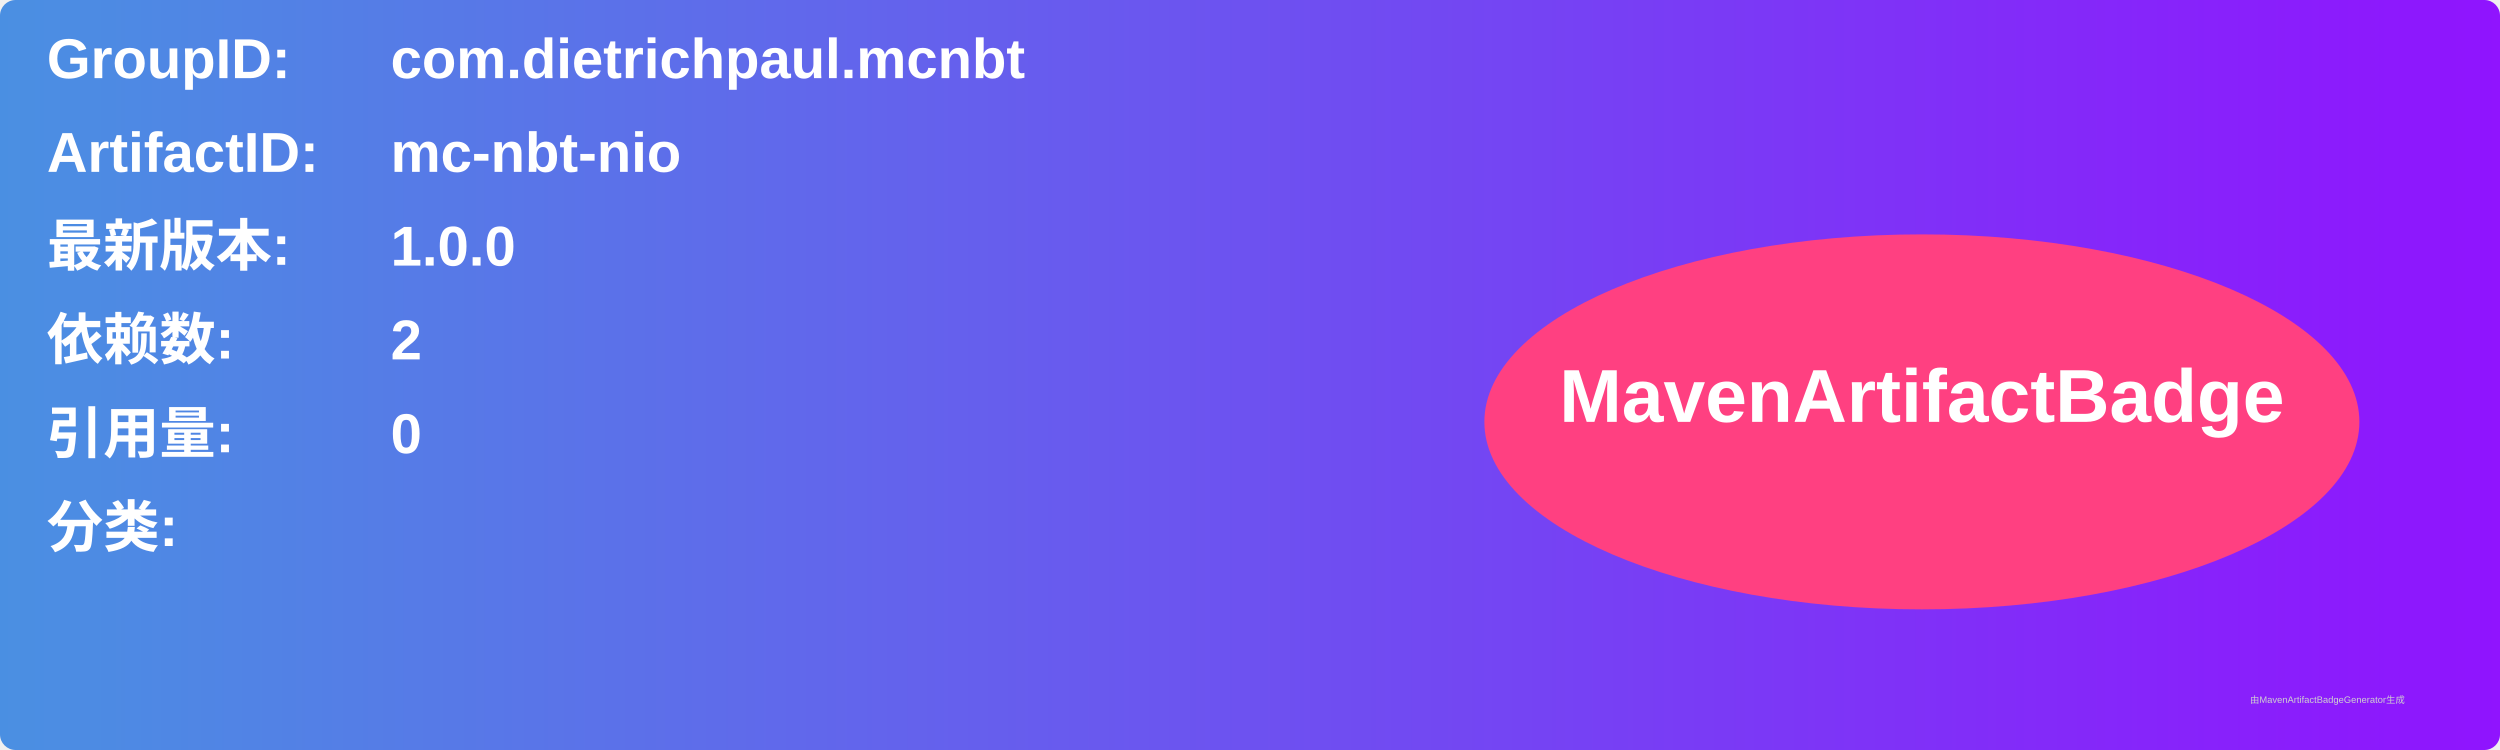
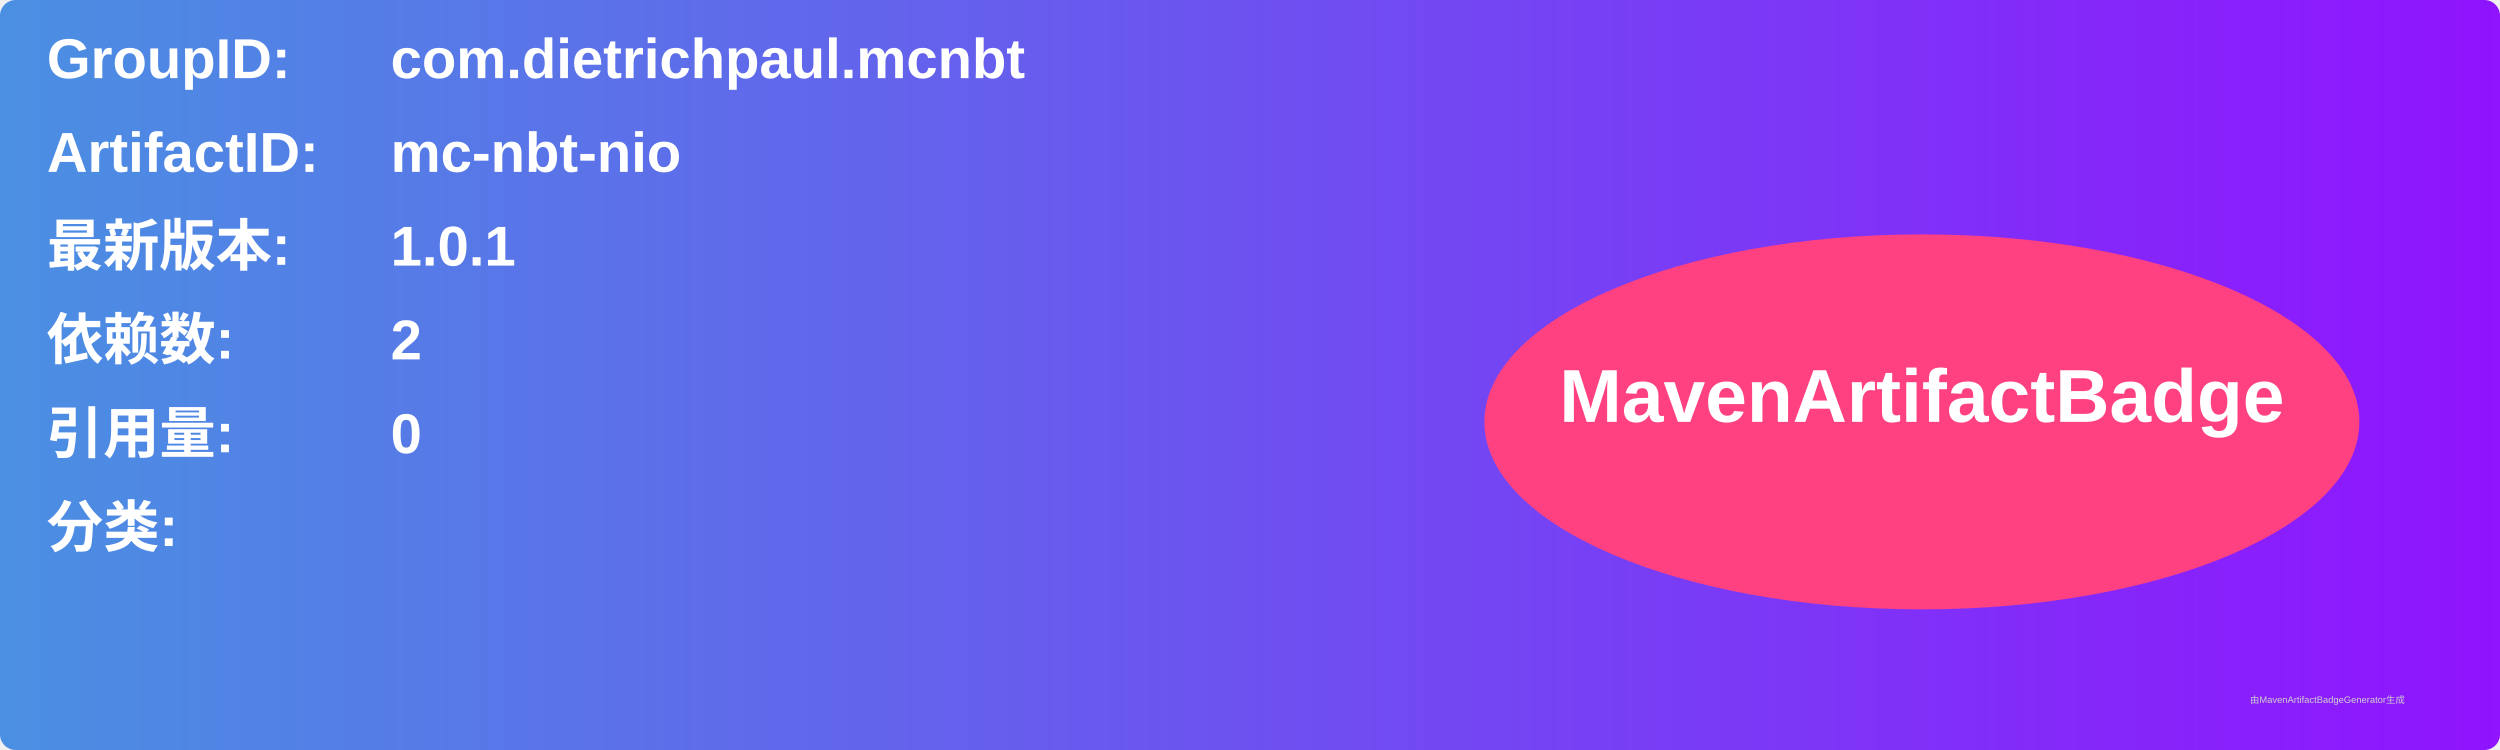
<svg xmlns="http://www.w3.org/2000/svg" width="800" height="240" viewBox="0 0 800 240">
  <linearGradient id="grad" x1="0%" y1="0%" x2="100%" y2="0%">
    <stop offset="0%" stop-color="#4a90e2" />
    <stop offset="100%" stop-color="#9013fe" />
  </linearGradient>
  <rect width="100%" height="100%" rx="5" ry="5" fill="url(#grad)" />
  <g transform="translate(15, 15)">
    <text x="0" y="10" font-family="Arial" font-size="18" fill="white" font-weight="bold" width="260">GroupID:</text>
    <text x="110" y="10" font-family="Arial" font-size="18" fill="white" font-weight="bold" width="460">com.dietrichpaul.mcnbt</text>
    <text x="0" y="40" font-family="Arial" font-size="18" fill="white" font-weight="bold" width="260">ArtifactID:</text>
    <text x="110" y="40" font-family="Arial" font-size="18" fill="white" font-weight="bold" width="460">mc-nbt-nio</text>
    <text x="0" y="70" font-family="Arial" font-size="18" fill="white" font-weight="bold">最新版本:</text>
    <text x="110" y="70" font-family="Arial" font-size="18" fill="white" font-weight="bold">
-       <tspan font-weight="bold">1.0.0</tspan>
+       <tspan font-weight="bold">1.0.1</tspan>
    </text>
    <text x="0" y="100" font-family="Arial" font-size="18" fill="white" font-weight="bold">依赖数: </text>
    <text x="110" y="100" font-family="Arial" font-size="18" fill="white">
      <tspan font-weight="bold">2</tspan>
    </text>
    <text x="0" y="130" font-family="Arial" font-size="18" fill="white" font-weight="bold">引用量: </text>
    <text x="110" y="130" font-family="Arial" font-size="18" fill="white">
      <tspan font-weight="bold">0</tspan>
    </text>
    <text x="0" y="160" font-family="Arial" font-size="18" fill="white" font-weight="bold">分类:</text>
    <text x="10" y="190" font-family="Arial" font-size="10" fill="white">
      <tspan font-weight="bold" />
    </text>
    <ellipse cx="600" cy="120" rx="140" ry="60" fill="#ff4081" />
    <text x="600" y="120" text-anchor="middle" font-family="Arial" font-size="24" fill="white" font-weight="bold">MavenArtifactBadge</text>
  </g>
  <text x="720" y="225" font-family="Arial" font-size="3" fill="#d0d0d0">由MavenArtifactBadgeGenerator生成</text>
</svg>
